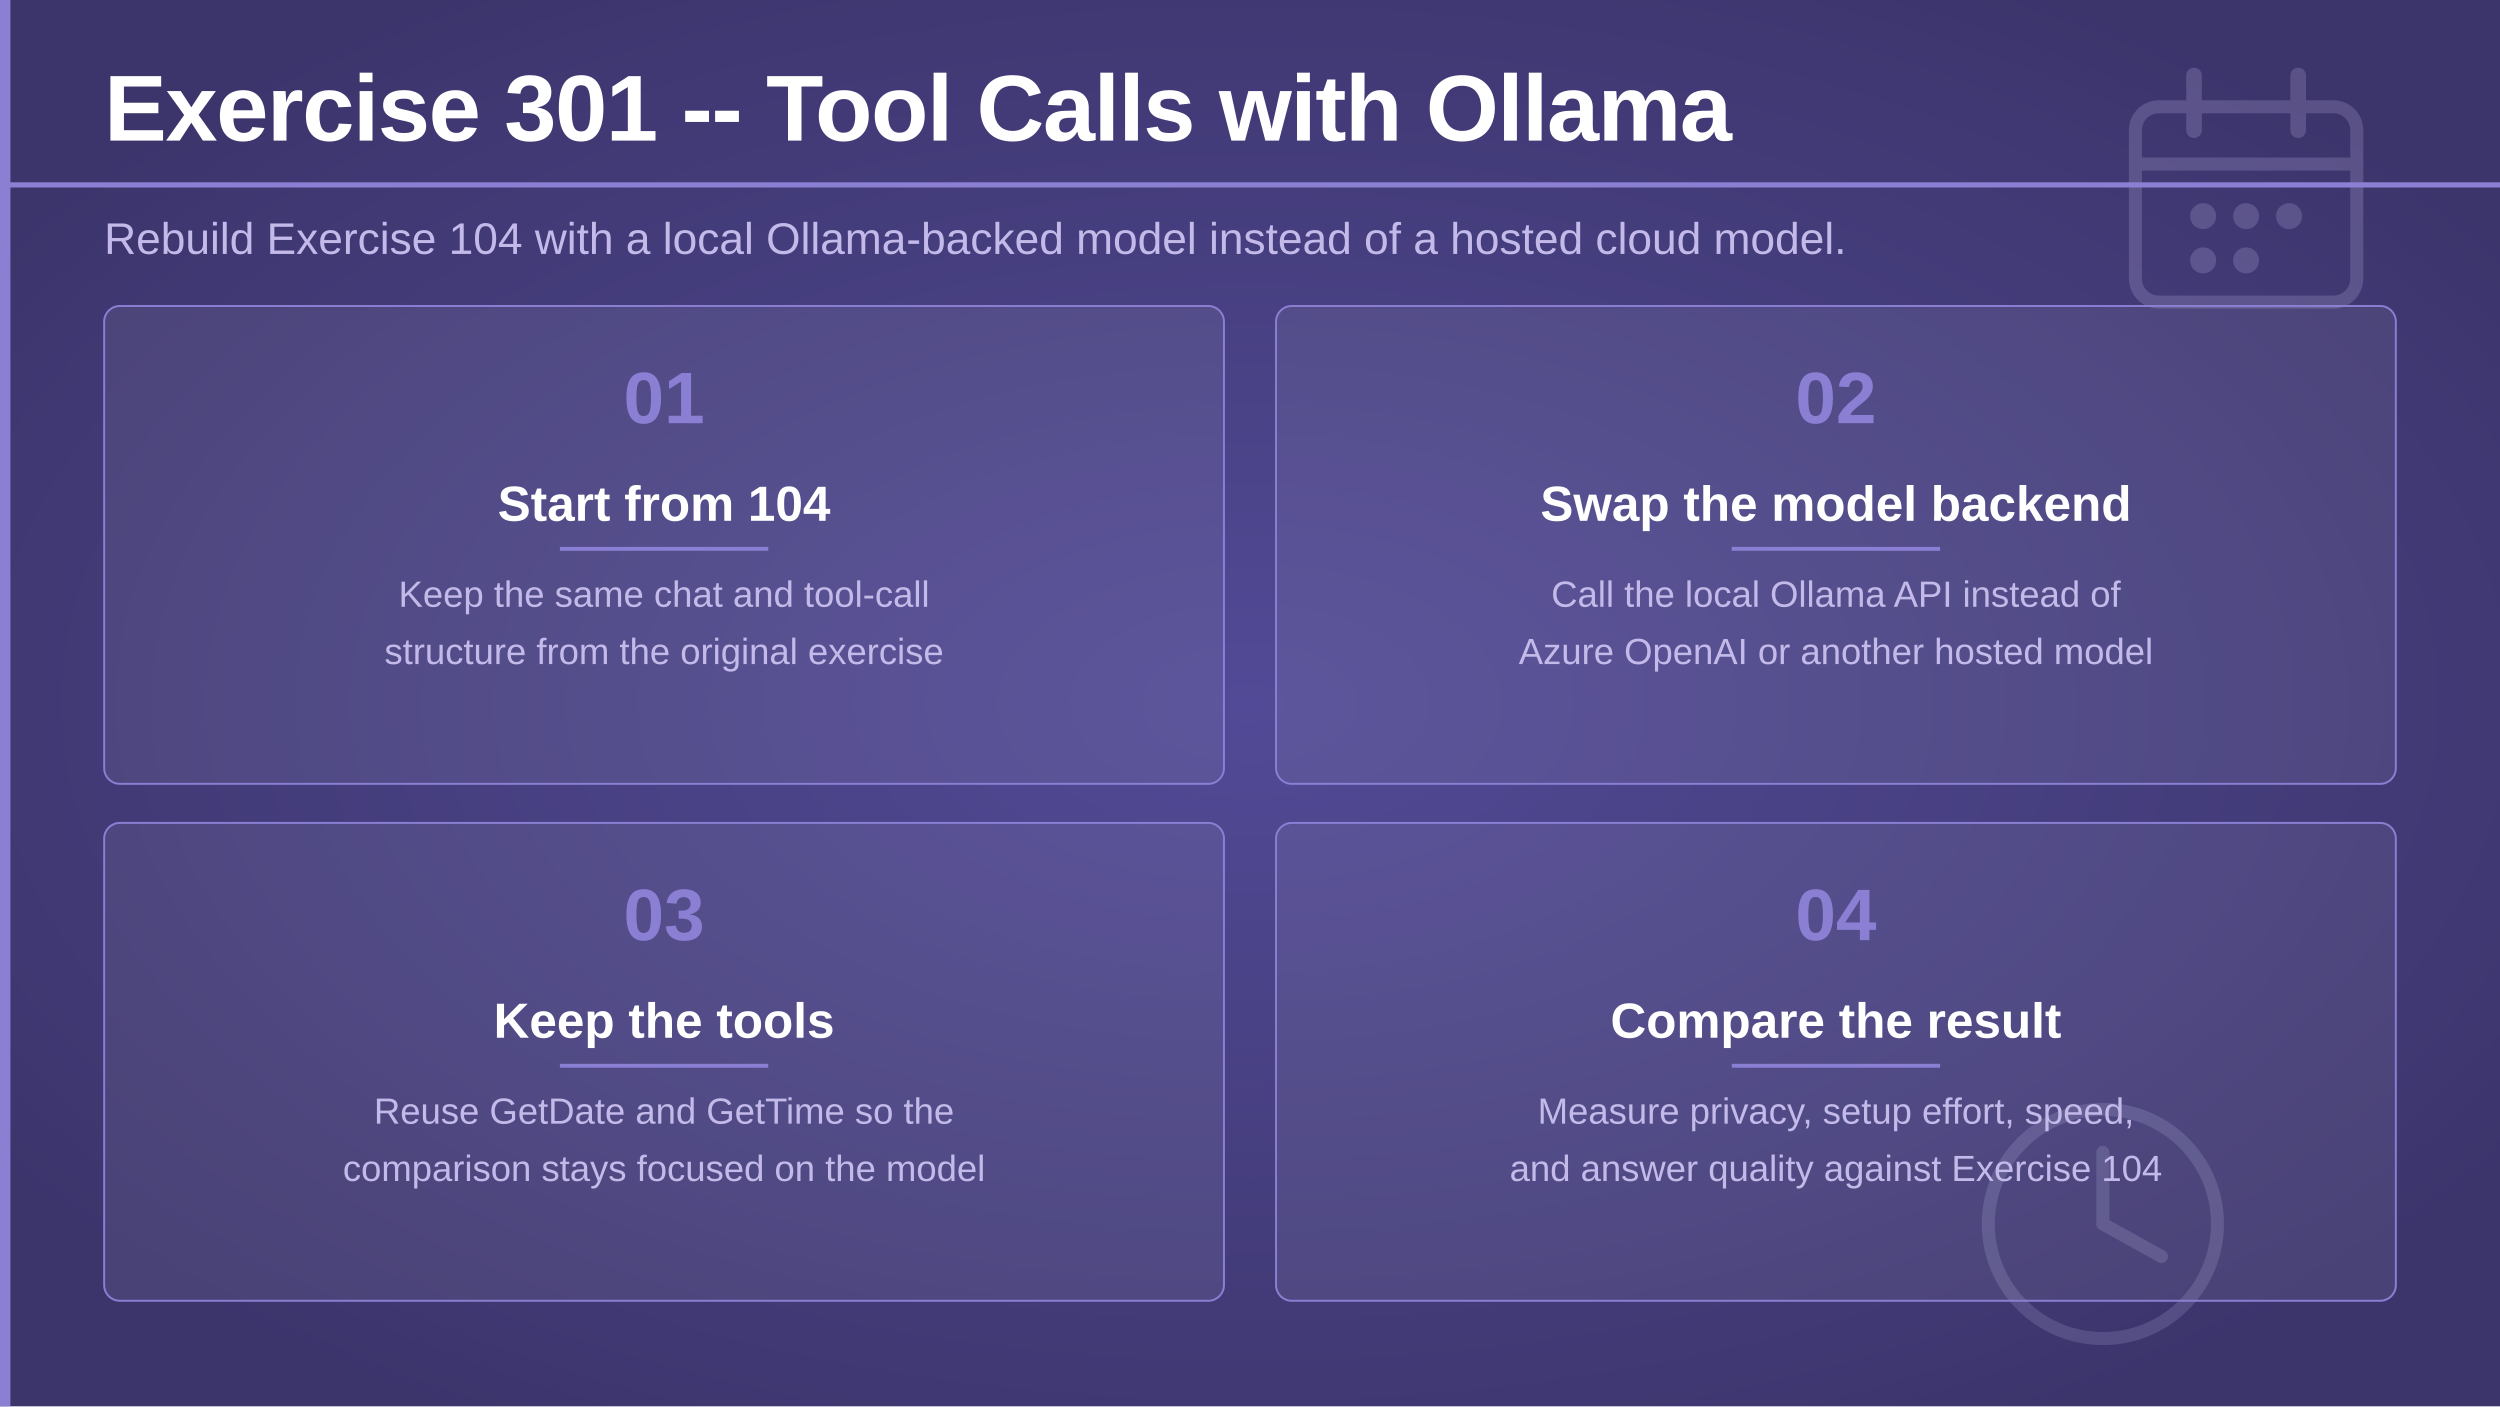
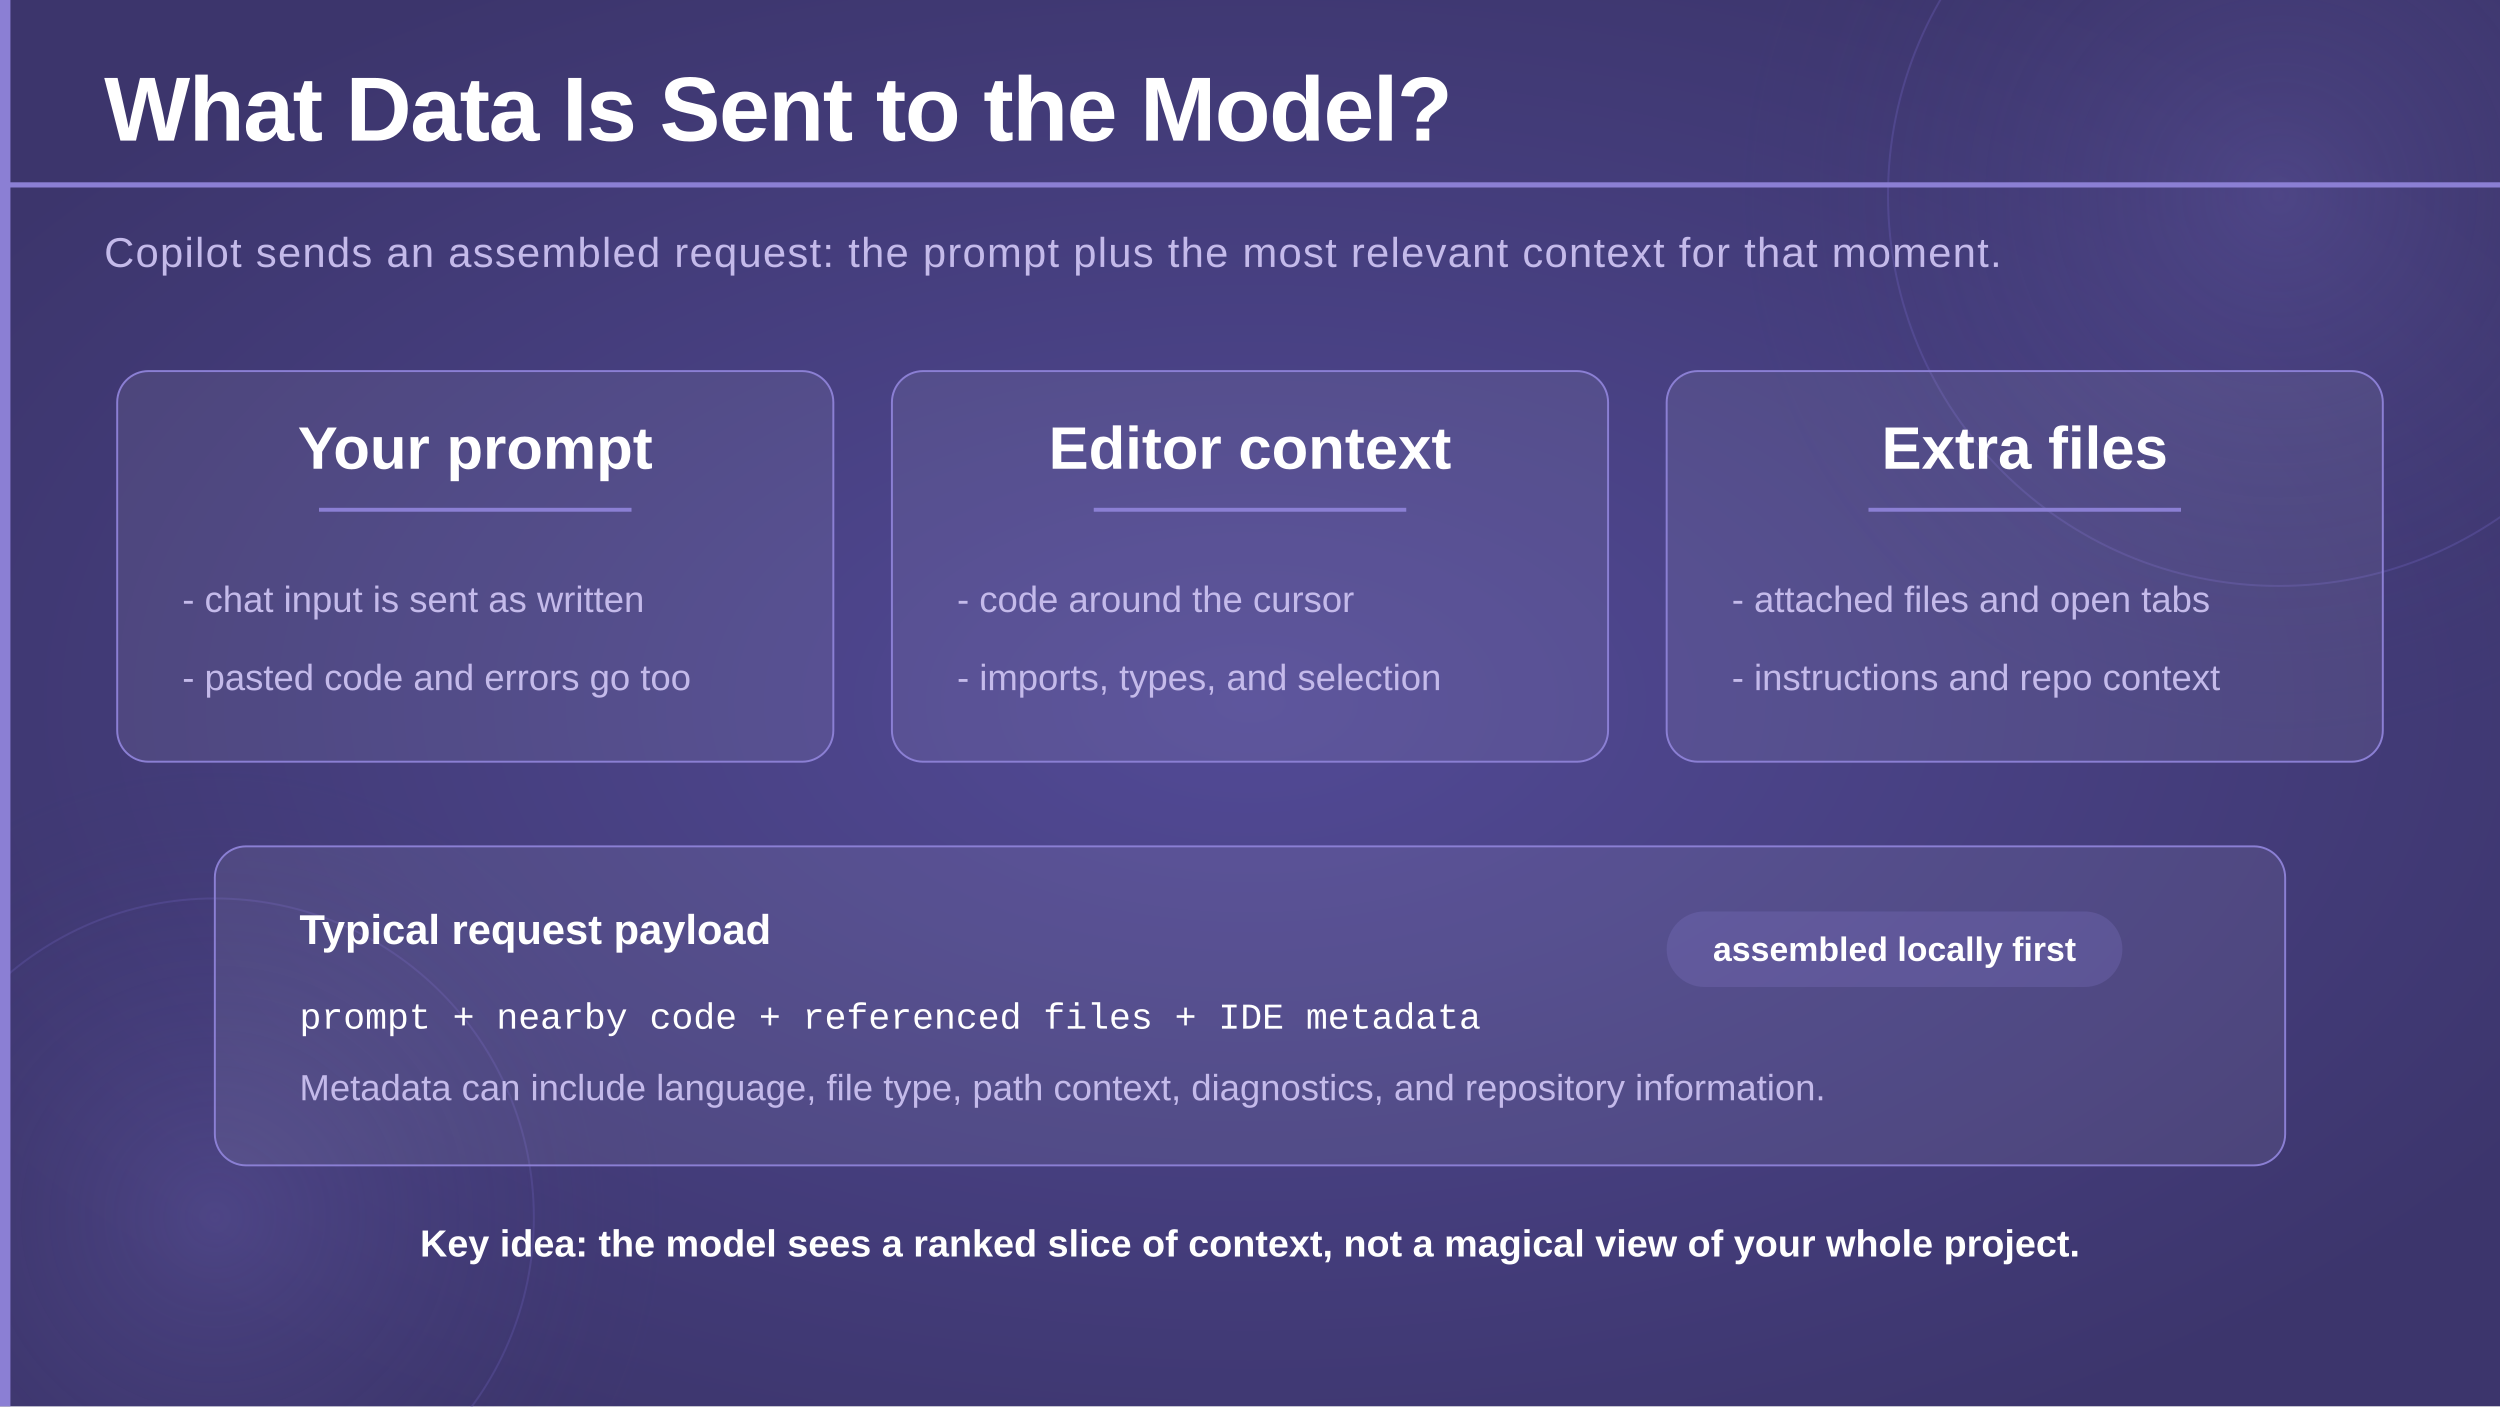
<svg xmlns="http://www.w3.org/2000/svg" viewBox="0 0 1920 1080" width="1920" height="1080">
  <defs>
    <radialGradient id="bgGlow" cx="50%" cy="50%" r="60%">
      <stop offset="0%" stop-color="#524a96" stop-opacity="1" />
      <stop offset="100%" stop-color="#3c356c" stop-opacity="1" />
    </radialGradient>
+     <radialGradient id="circleGlow" cx="50%" cy="50%" r="50%">
+       <stop offset="0%" stop-color="#7c70c8" stop-opacity="0.25" />
+       <stop offset="100%" stop-color="#3c356c" stop-opacity="0" />
+     </radialGradient>
  </defs>
  <rect width="1920" height="1080" fill="url(#bgGlow)" />
+   <circle cx="1750" cy="150" r="420" fill="url(#circleGlow)" />
+   <circle cx="1750" cy="150" r="300" fill="none" stroke="#6a5fb8" stroke-width="1.5" opacity="0.35" />
+   <circle cx="165" cy="935" r="350" fill="url(#circleGlow)" />
+   <circle cx="165" cy="935" r="245" fill="none" stroke="#6a5fb8" stroke-width="1.5" opacity="0.3" />
  <rect x="0" y="0" width="8" height="1080" fill="#8b7fd4" />
-   <g transform="translate(1640 58)" opacity="0.22">
-     <rect x="0" y="24" width="170" height="150" rx="18" fill="none" stroke="#c4baea" stroke-width="10" />
-     <line x1="0" y1="68" x2="170" y2="68" stroke="#c4baea" stroke-width="10" />
-     <line x1="45" y1="0" x2="45" y2="42" stroke="#c4baea" stroke-width="12" stroke-linecap="round" />
-     <line x1="125" y1="0" x2="125" y2="42" stroke="#c4baea" stroke-width="12" stroke-linecap="round" />
-     <circle cx="52" cy="108" r="10" fill="#c4baea" />
-     <circle cx="85" cy="108" r="10" fill="#c4baea" />
-     <circle cx="118" cy="108" r="10" fill="#c4baea" />
-     <circle cx="52" cy="142" r="10" fill="#c4baea" />
-     <circle cx="85" cy="142" r="10" fill="#c4baea" />
-   </g>
-   <g transform="translate(1510 835)" opacity="0.18">
-     <circle cx="105" cy="105" r="88" fill="none" stroke="#c4baea" stroke-width="10" />
-     <line x1="105" y1="105" x2="105" y2="50" stroke="#c4baea" stroke-width="10" stroke-linecap="round" />
-     <line x1="105" y1="105" x2="150" y2="130" stroke="#c4baea" stroke-width="10" stroke-linecap="round" />
-   </g>
-   <text x="80" y="108" font-family="'Segoe UI', 'Helvetica Neue', Arial, sans-serif" font-size="72" font-weight="700" fill="#ffffff" letter-spacing="-1">Exercise 301 -- Tool Calls with Ollama</text>
+   <text x="80" y="108" font-family="'Segoe UI', 'Helvetica Neue', Arial, sans-serif" font-size="70" font-weight="700" fill="#ffffff" letter-spacing="-1">What Data Is Sent to the Model?</text>
  <rect x="0" y="140" width="1920" height="4" fill="#8b7fd4" />
-   <text x="80" y="195" font-family="'Segoe UI', 'Helvetica Neue', Arial, sans-serif" font-size="34" font-weight="300" fill="#c4baea">
-     Rebuild Exercise 104 with a local Ollama-backed model instead of a hosted cloud model.
+   <text x="80" y="205" font-family="'Segoe UI', 'Helvetica Neue', Arial, sans-serif" font-size="32" font-weight="300" fill="#c4baea" letter-spacing="1">
+     Copilot sends an assembled request: the prompt plus the most relevant context for that moment.
  </text>
-   <rect x="80" y="235" width="860" height="367" rx="12" fill="#ffffff" fill-opacity="0.07" stroke="#8b7fd4" stroke-width="1.5" />
-   <text x="510" y="325" text-anchor="middle" font-family="'Segoe UI', 'Helvetica Neue', Arial, sans-serif" font-size="56" font-weight="700" fill="#8b7fd4">01</text>
-   <text x="510" y="400" text-anchor="middle" font-family="'Segoe UI', 'Helvetica Neue', Arial, sans-serif" font-size="38" font-weight="600" fill="#ffffff">Start from 104</text>
-   <rect x="430" y="420" width="160" height="3" fill="#8b7fd4" />
-   <text x="510" y="466" text-anchor="middle" font-family="'Segoe UI', 'Helvetica Neue', Arial, sans-serif" font-size="28" font-weight="300" fill="#c4baea">Keep the same chat and tool-call</text>
-   <text x="510" y="510" text-anchor="middle" font-family="'Segoe UI', 'Helvetica Neue', Arial, sans-serif" font-size="28" font-weight="300" fill="#c4baea">structure from the original exercise</text>
-   <rect x="980" y="235" width="860" height="367" rx="12" fill="#ffffff" fill-opacity="0.07" stroke="#8b7fd4" stroke-width="1.5" />
-   <text x="1410" y="325" text-anchor="middle" font-family="'Segoe UI', 'Helvetica Neue', Arial, sans-serif" font-size="56" font-weight="700" fill="#8b7fd4">02</text>
-   <text x="1410" y="400" text-anchor="middle" font-family="'Segoe UI', 'Helvetica Neue', Arial, sans-serif" font-size="38" font-weight="600" fill="#ffffff">Swap the model backend</text>
-   <rect x="1330" y="420" width="160" height="3" fill="#8b7fd4" />
-   <text x="1410" y="466" text-anchor="middle" font-family="'Segoe UI', 'Helvetica Neue', Arial, sans-serif" font-size="28" font-weight="300" fill="#c4baea">Call the local Ollama API instead of</text>
-   <text x="1410" y="510" text-anchor="middle" font-family="'Segoe UI', 'Helvetica Neue', Arial, sans-serif" font-size="28" font-weight="300" fill="#c4baea">Azure OpenAI or another hosted model</text>
-   <rect x="80" y="632" width="860" height="367" rx="12" fill="#ffffff" fill-opacity="0.07" stroke="#8b7fd4" stroke-width="1.5" />
-   <text x="510" y="722" text-anchor="middle" font-family="'Segoe UI', 'Helvetica Neue', Arial, sans-serif" font-size="56" font-weight="700" fill="#8b7fd4">03</text>
-   <text x="510" y="797" text-anchor="middle" font-family="'Segoe UI', 'Helvetica Neue', Arial, sans-serif" font-size="38" font-weight="600" fill="#ffffff">Keep the tools</text>
-   <rect x="430" y="817" width="160" height="3" fill="#8b7fd4" />
-   <text x="510" y="863" text-anchor="middle" font-family="'Segoe UI', 'Helvetica Neue', Arial, sans-serif" font-size="28" font-weight="300" fill="#c4baea">Reuse GetDate and GetTime so the</text>
-   <text x="510" y="907" text-anchor="middle" font-family="'Segoe UI', 'Helvetica Neue', Arial, sans-serif" font-size="28" font-weight="300" fill="#c4baea">comparison stays focused on the model</text>
-   <rect x="980" y="632" width="860" height="367" rx="12" fill="#ffffff" fill-opacity="0.07" stroke="#8b7fd4" stroke-width="1.5" />
-   <text x="1410" y="722" text-anchor="middle" font-family="'Segoe UI', 'Helvetica Neue', Arial, sans-serif" font-size="56" font-weight="700" fill="#8b7fd4">04</text>
-   <text x="1410" y="797" text-anchor="middle" font-family="'Segoe UI', 'Helvetica Neue', Arial, sans-serif" font-size="38" font-weight="600" fill="#ffffff">Compare the result</text>
-   <rect x="1330" y="817" width="160" height="3" fill="#8b7fd4" />
-   <text x="1410" y="863" text-anchor="middle" font-family="'Segoe UI', 'Helvetica Neue', Arial, sans-serif" font-size="28" font-weight="300" fill="#c4baea">Measure privacy, setup effort, speed,</text>
-   <text x="1410" y="907" text-anchor="middle" font-family="'Segoe UI', 'Helvetica Neue', Arial, sans-serif" font-size="28" font-weight="300" fill="#c4baea">and answer quality against Exercise 104</text>
+   <rect x="90" y="285" width="550" height="300" rx="24" fill="#ffffff" fill-opacity="0.07" stroke="#8b7fd4" stroke-width="1.5" />
+   <text x="365" y="360" text-anchor="middle" font-family="'Segoe UI', 'Helvetica Neue', Arial, sans-serif" font-size="46" font-weight="700" fill="#ffffff">Your prompt</text>
+   <rect x="245" y="390" width="240" height="3" fill="#8b7fd4" />
+   <text x="140" y="470" font-family="'Segoe UI', 'Helvetica Neue', Arial, sans-serif" font-size="28" font-weight="300" fill="#c4baea">- chat input is sent as written</text>
+   <text x="140" y="530" font-family="'Segoe UI', 'Helvetica Neue', Arial, sans-serif" font-size="28" font-weight="300" fill="#c4baea">- pasted code and errors go too</text>
+   <rect x="685" y="285" width="550" height="300" rx="24" fill="#ffffff" fill-opacity="0.07" stroke="#8b7fd4" stroke-width="1.5" />
+   <text x="960" y="360" text-anchor="middle" font-family="'Segoe UI', 'Helvetica Neue', Arial, sans-serif" font-size="46" font-weight="700" fill="#ffffff">Editor context</text>
+   <rect x="840" y="390" width="240" height="3" fill="#8b7fd4" />
+   <text x="735" y="470" font-family="'Segoe UI', 'Helvetica Neue', Arial, sans-serif" font-size="28" font-weight="300" fill="#c4baea">- code around the cursor</text>
+   <text x="735" y="530" font-family="'Segoe UI', 'Helvetica Neue', Arial, sans-serif" font-size="28" font-weight="300" fill="#c4baea">- imports, types, and selection</text>
+   <rect x="1280" y="285" width="550" height="300" rx="24" fill="#ffffff" fill-opacity="0.07" stroke="#8b7fd4" stroke-width="1.5" />
+   <text x="1555" y="360" text-anchor="middle" font-family="'Segoe UI', 'Helvetica Neue', Arial, sans-serif" font-size="46" font-weight="700" fill="#ffffff">Extra files</text>
+   <rect x="1435" y="390" width="240" height="3" fill="#8b7fd4" />
+   <text x="1330" y="470" font-family="'Segoe UI', 'Helvetica Neue', Arial, sans-serif" font-size="28" font-weight="300" fill="#c4baea">- attached files and open tabs</text>
+   <text x="1330" y="530" font-family="'Segoe UI', 'Helvetica Neue', Arial, sans-serif" font-size="28" font-weight="300" fill="#c4baea">- instructions and repo context</text>
+   <rect x="165" y="650" width="1590" height="245" rx="24" fill="#ffffff" fill-opacity="0.07" stroke="#8b7fd4" stroke-width="1.5" />
+   <text x="230" y="725" font-family="'Segoe UI', 'Helvetica Neue', Arial, sans-serif" font-size="32" font-weight="600" fill="#ffffff">Typical request payload</text>
+   <text x="230" y="790" font-family="'Consolas', 'Courier New', monospace" font-size="28" font-weight="400" fill="#ffffff">prompt + nearby code + referenced files + IDE metadata</text>
+   <text x="230" y="845" font-family="'Segoe UI', 'Helvetica Neue', Arial, sans-serif" font-size="28" font-weight="300" fill="#c4baea">Metadata can include language, file type, path context, diagnostics, and repository information.</text>
+   <rect x="1280" y="700" width="350" height="58" rx="29" fill="#8b7fd4" opacity="0.22" />
+   <text x="1455" y="738" text-anchor="middle" font-family="'Segoe UI', 'Helvetica Neue', Arial, sans-serif" font-size="26" font-weight="700" fill="#ffffff">assembled locally first</text>
+   <text x="960" y="965" text-anchor="middle" font-family="'Segoe UI', 'Helvetica Neue', Arial, sans-serif" font-size="29" font-weight="700" fill="#ffffff">Key idea: the model sees a ranked slice of context, not a magical view of your whole project.</text>
</svg>
